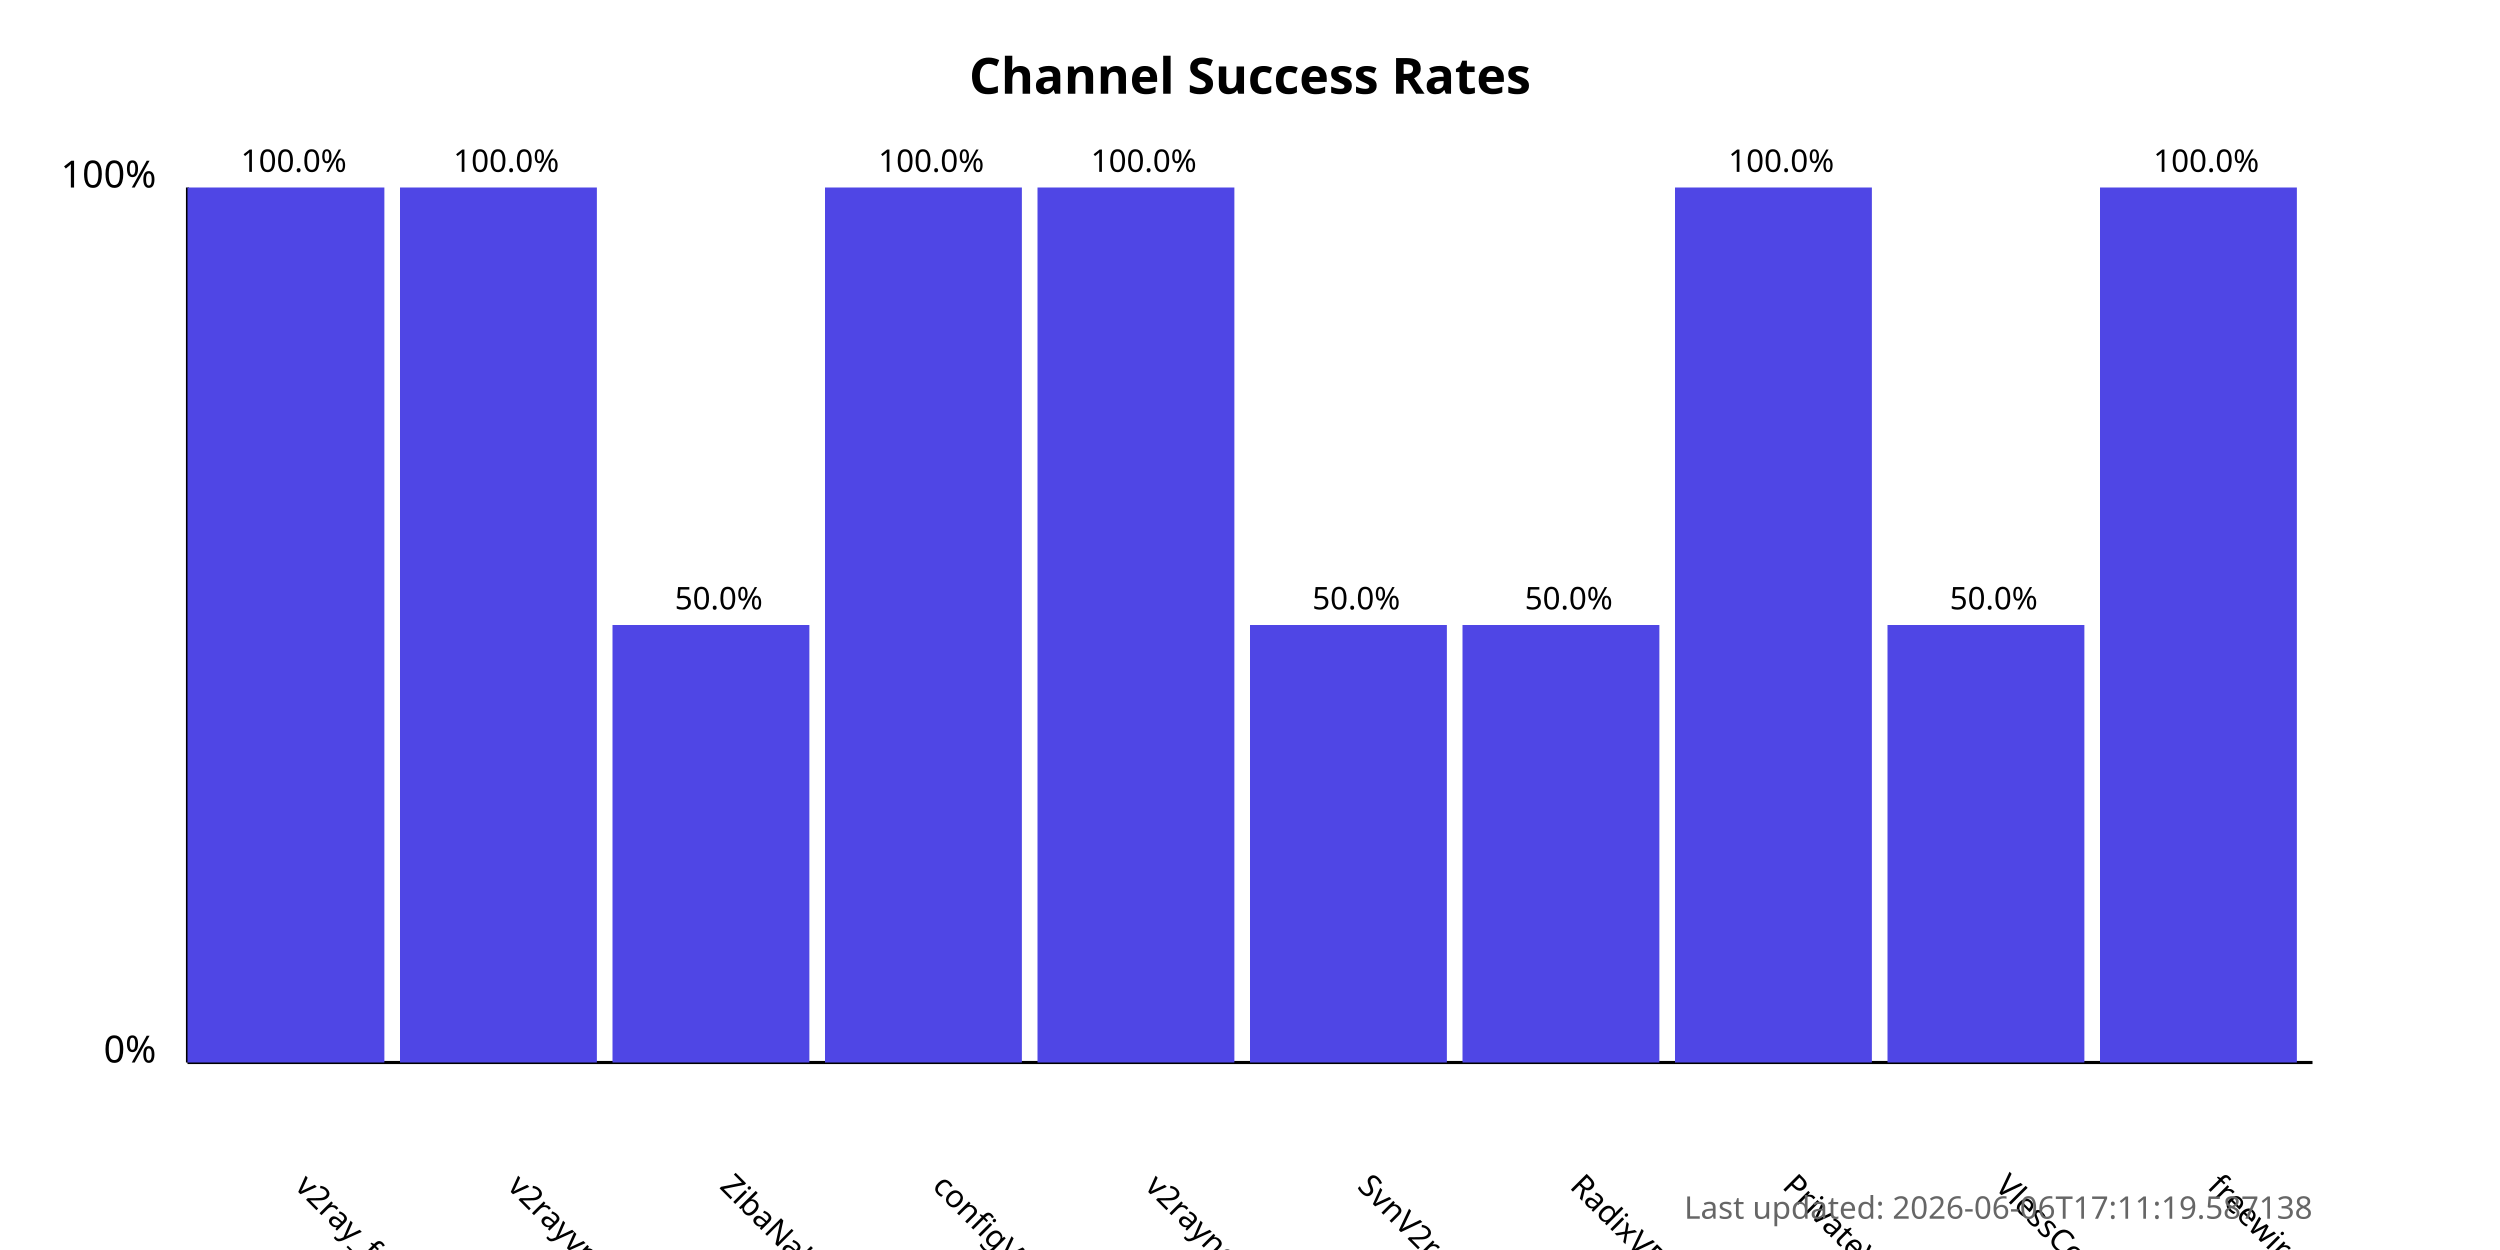
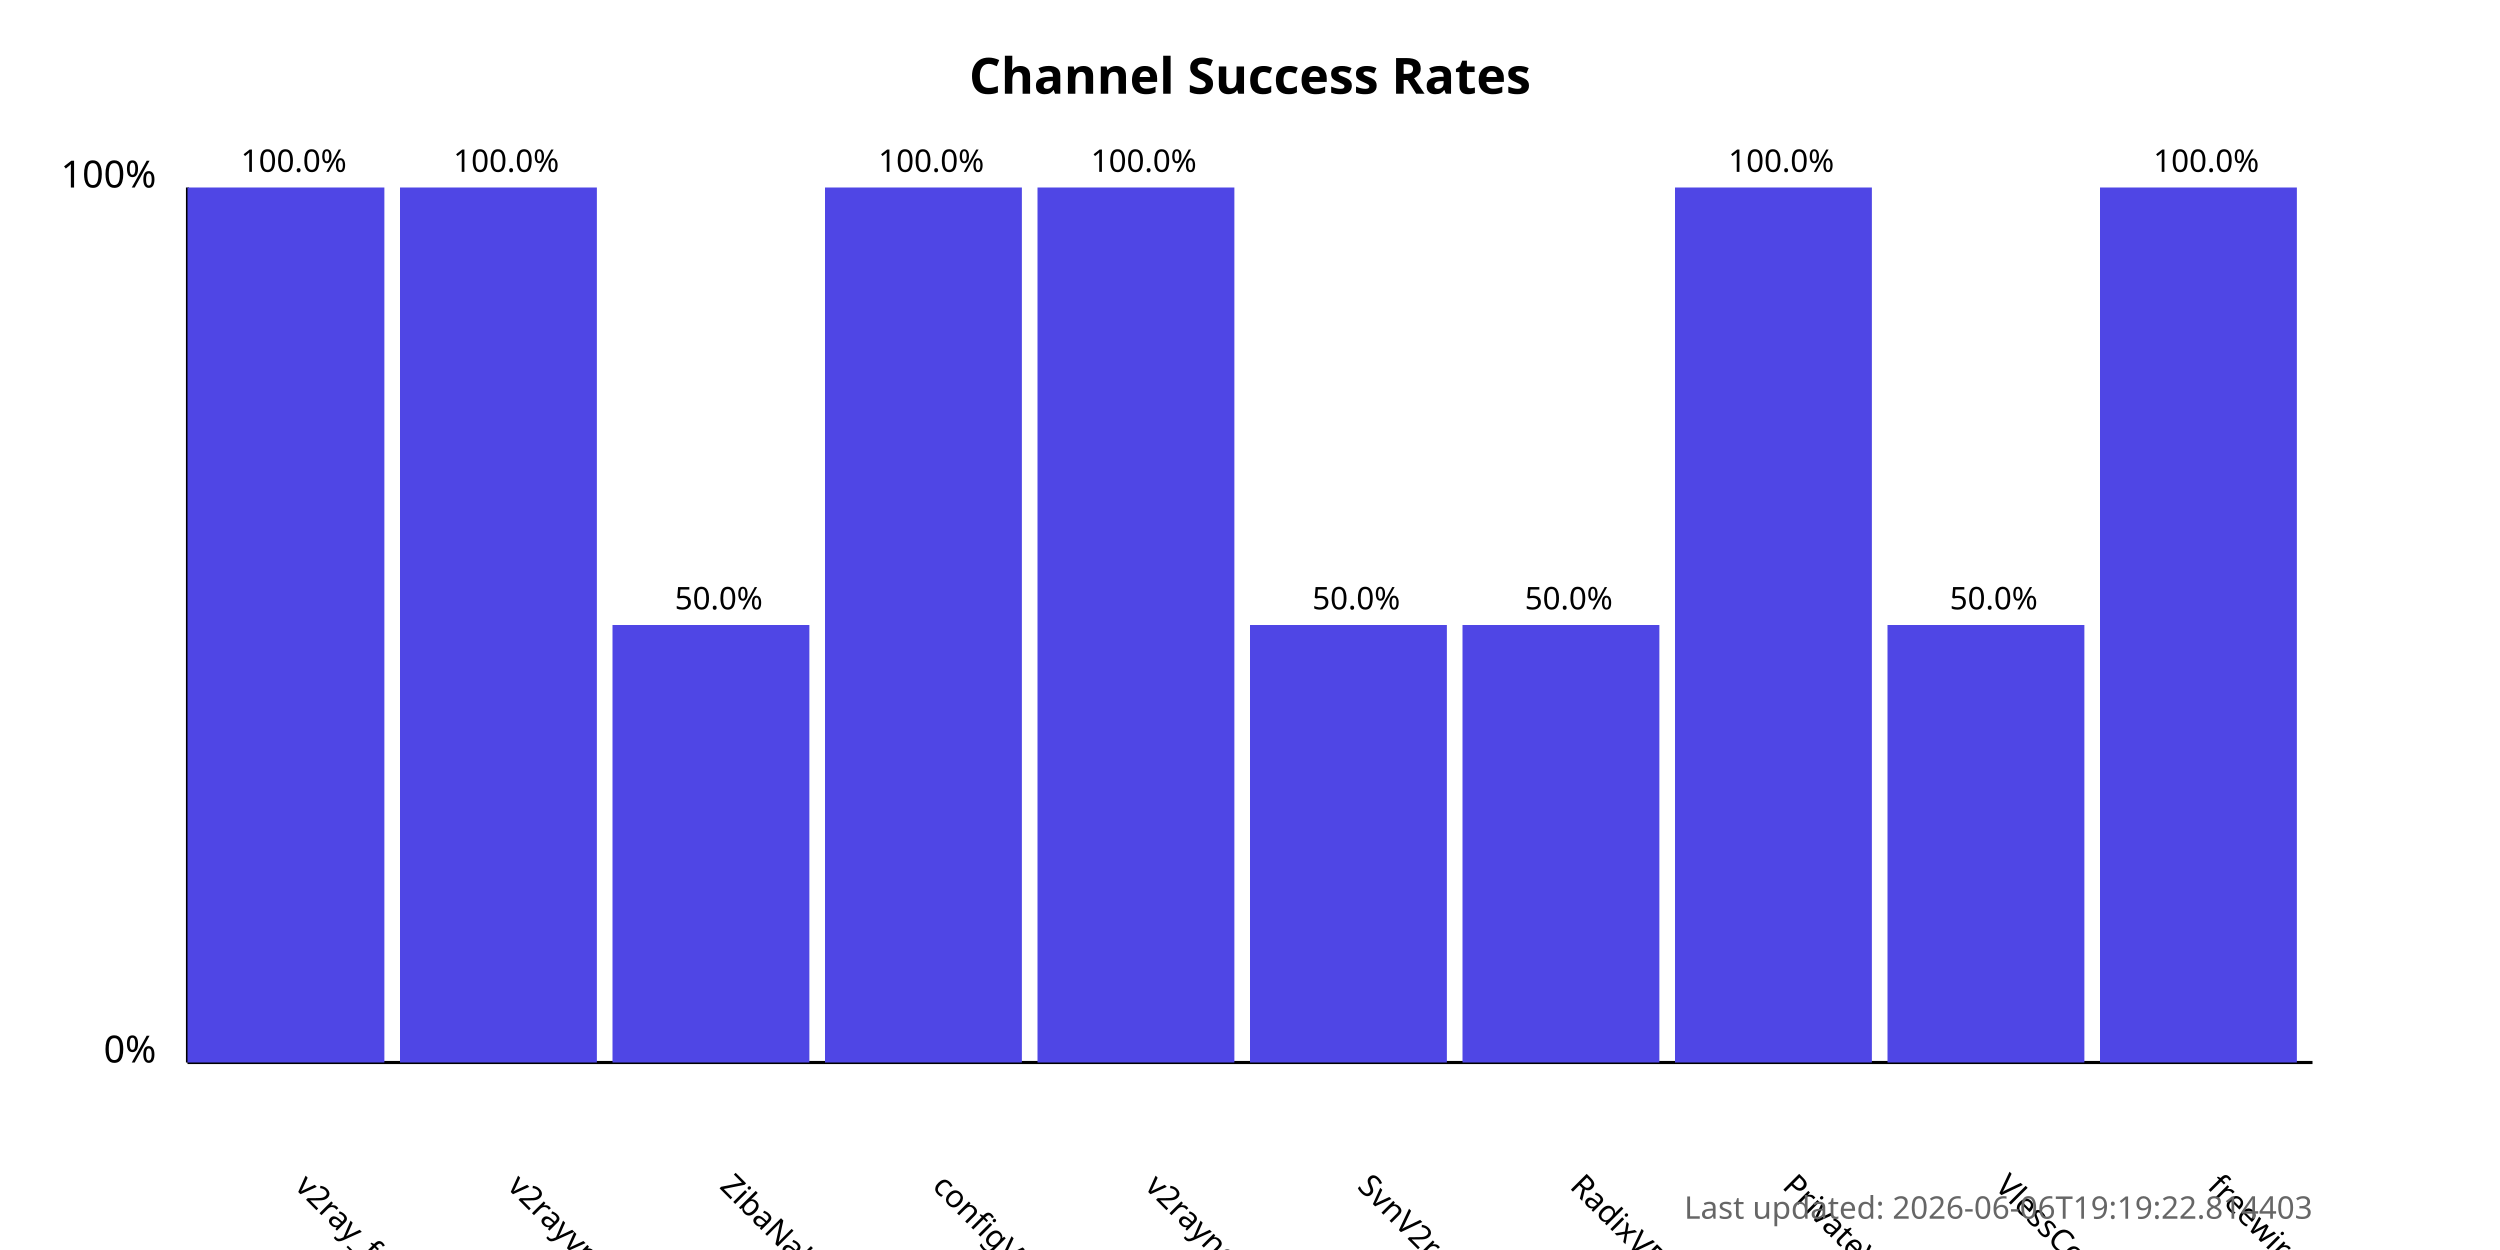
<svg xmlns="http://www.w3.org/2000/svg" width="800" height="400">
  <style>
            .chart-title { font: bold 16px sans-serif; }
            .axis-label { font: 12px sans-serif; }
            .tick-label { font: 10px sans-serif; }
            .bar { fill: #4f46e5; }
            .bar:hover { fill: #6366f1; }
            .timestamp { font: 10px sans-serif; fill: #666; }
        </style>
  <text x="400.0" y="30" text-anchor="middle" class="chart-title">
            Channel Success Rates
        </text>
  <line x1="60" y1="340" x2="60" y2="60" stroke="black" stroke-width="1" />
  <line x1="60" y1="340" x2="740" y2="340" stroke="black" stroke-width="1" />
  <text x="50" y="340" text-anchor="end" class="axis-label">0%</text>
  <text x="50" y="60" text-anchor="end" class="axis-label">100%</text>
  <g>
    <rect x="60" y="60.0" width="63.0" height="280.0" class="bar" />
    <text x="94.0" y="380" transform="rotate(45, 94.0, 380)" text-anchor="start" class="tick-label">
                v2ray_free_conf
            </text>
    <text x="94.0" y="55.0" text-anchor="middle" class="tick-label">
                100.0%
            </text>
  </g>
  <g>
    <rect x="128.0" y="60.0" width="63.0" height="280.0" class="bar" />
    <text x="162.0" y="380" transform="rotate(45, 162.0, 380)" text-anchor="start" class="tick-label">
                v2rayvpno
            </text>
    <text x="162.0" y="55.0" text-anchor="middle" class="tick-label">
                100.0%
            </text>
  </g>
  <g>
    <rect x="196.0" y="200.0" width="63.0" height="140.0" class="bar" />
    <text x="230.0" y="380" transform="rotate(45, 230.0, 380)" text-anchor="start" class="tick-label">
                ZibaNabz
            </text>
    <text x="230.0" y="195.0" text-anchor="middle" class="tick-label">
                50.0%
            </text>
  </g>
  <g>
    <rect x="264.0" y="60.0" width="63.0" height="280.0" class="bar" />
    <text x="298.0" y="380" transform="rotate(45, 298.0, 380)" text-anchor="start" class="tick-label">
                configV2rayForFree
            </text>
    <text x="298.0" y="55.0" text-anchor="middle" class="tick-label">
                100.0%
            </text>
  </g>
  <g>
    <rect x="332.0" y="60.0" width="63.0" height="280.0" class="bar" />
    <text x="366.0" y="380" transform="rotate(45, 366.0, 380)" text-anchor="start" class="tick-label">
                v2rayngvpn
            </text>
    <text x="366.0" y="55.0" text-anchor="middle" class="tick-label">
                100.0%
            </text>
  </g>
  <g>
    <rect x="400.0" y="200.0" width="63.0" height="140.0" class="bar" />
    <text x="434.0" y="380" transform="rotate(45, 434.0, 380)" text-anchor="start" class="tick-label">
                SvnV2ray
            </text>
    <text x="434.0" y="195.0" text-anchor="middle" class="tick-label">
                50.0%
            </text>
  </g>
  <g>
    <rect x="468.0" y="200.0" width="63.0" height="140.0" class="bar" />
    <text x="502.0" y="380" transform="rotate(45, 502.0, 380)" text-anchor="start" class="tick-label">
                RadixVPN
            </text>
    <text x="502.0" y="195.0" text-anchor="middle" class="tick-label">
                50.0%
            </text>
  </g>
  <g>
    <rect x="536.0" y="60.0" width="63.0" height="280.0" class="bar" />
    <text x="570.0" y="380" transform="rotate(45, 570.0, 380)" text-anchor="start" class="tick-label">
                PrivateVPNs
            </text>
    <text x="570.0" y="55.0" text-anchor="middle" class="tick-label">
                100.0%
            </text>
  </g>
  <g>
    <rect x="604.0" y="200.0" width="63.0" height="140.0" class="bar" />
    <text x="638.0" y="380" transform="rotate(45, 638.0, 380)" text-anchor="start" class="tick-label">
                VlessConfig
            </text>
    <text x="638.0" y="195.0" text-anchor="middle" class="tick-label">
                50.0%
            </text>
  </g>
  <g>
    <rect x="672.0" y="60.0" width="63.0" height="280.0" class="bar" />
    <text x="706.0" y="380" transform="rotate(45, 706.0, 380)" text-anchor="start" class="tick-label">
                freewireguard
            </text>
    <text x="706.0" y="55.0" text-anchor="middle" class="tick-label">
                100.0%
            </text>
  </g>
  <text x="740" y="390" text-anchor="end" class="timestamp">
-             Last updated: 2026-06-06T17:11:19.587138
+             Last updated: 2026-06-06T19:19:22.814403
        </text>
</svg>
